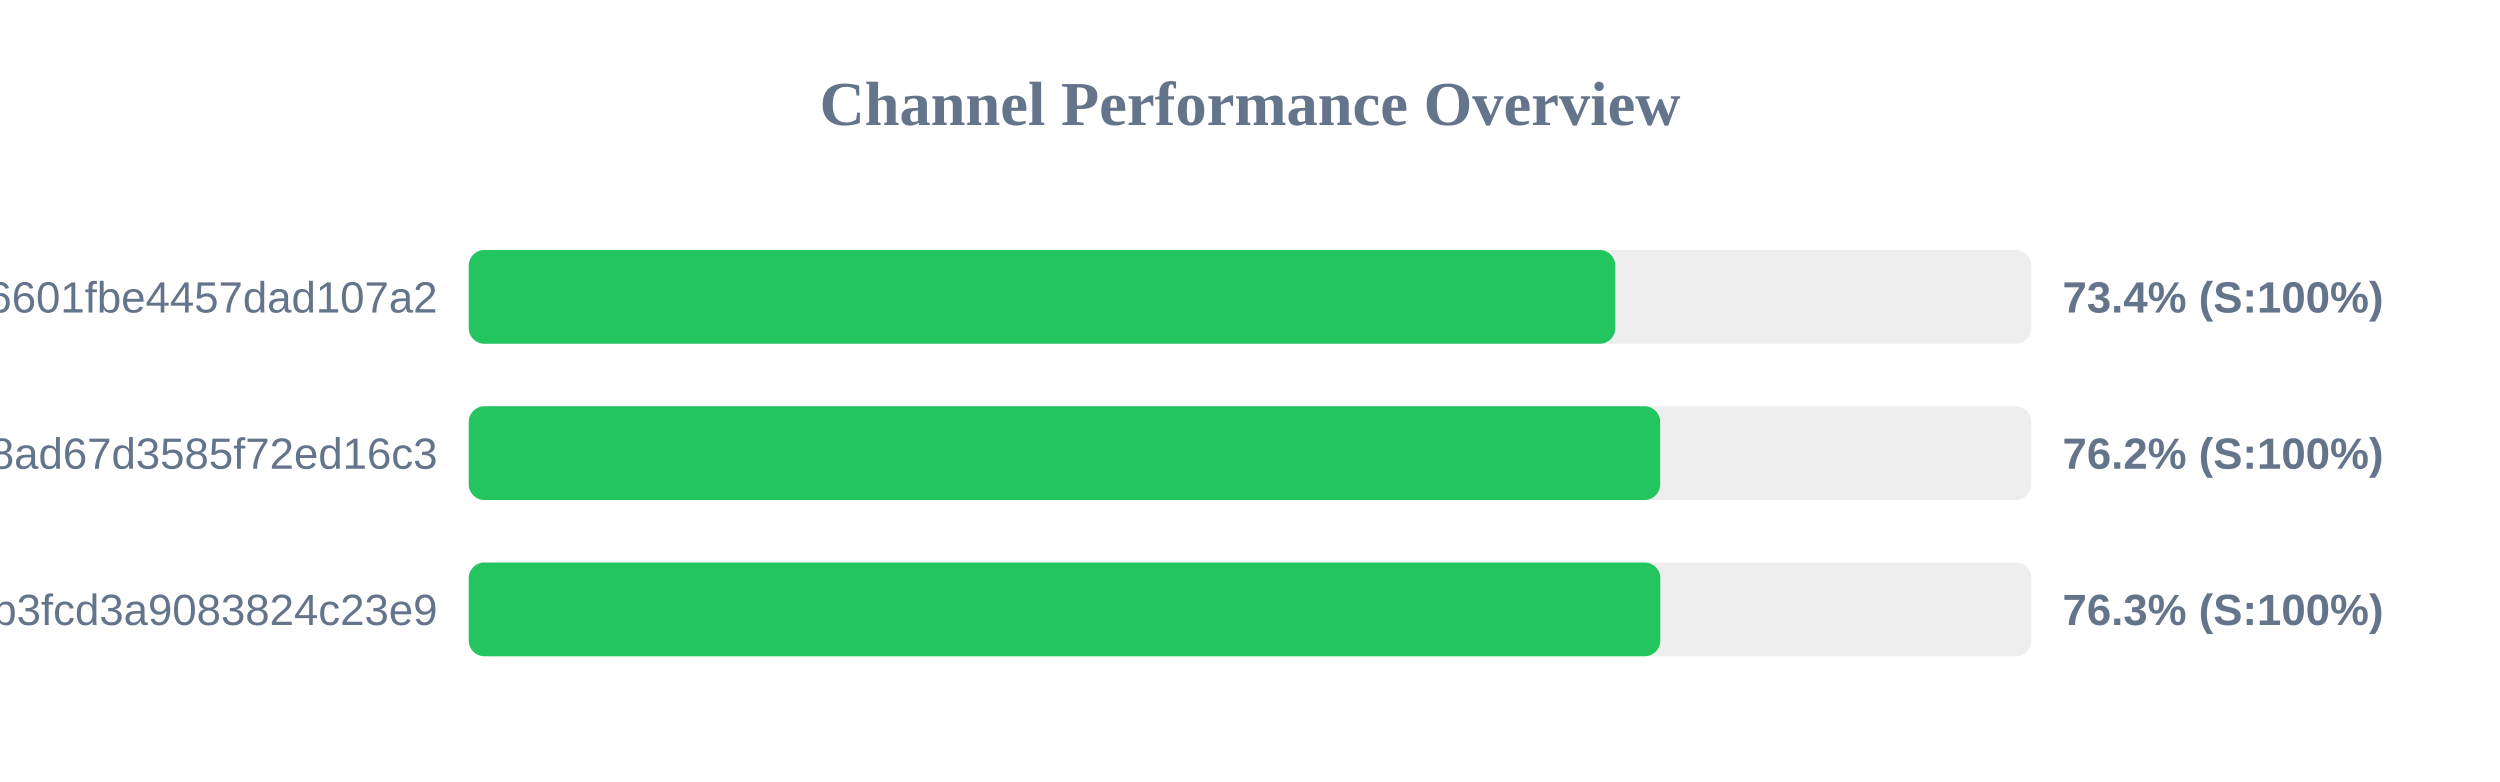
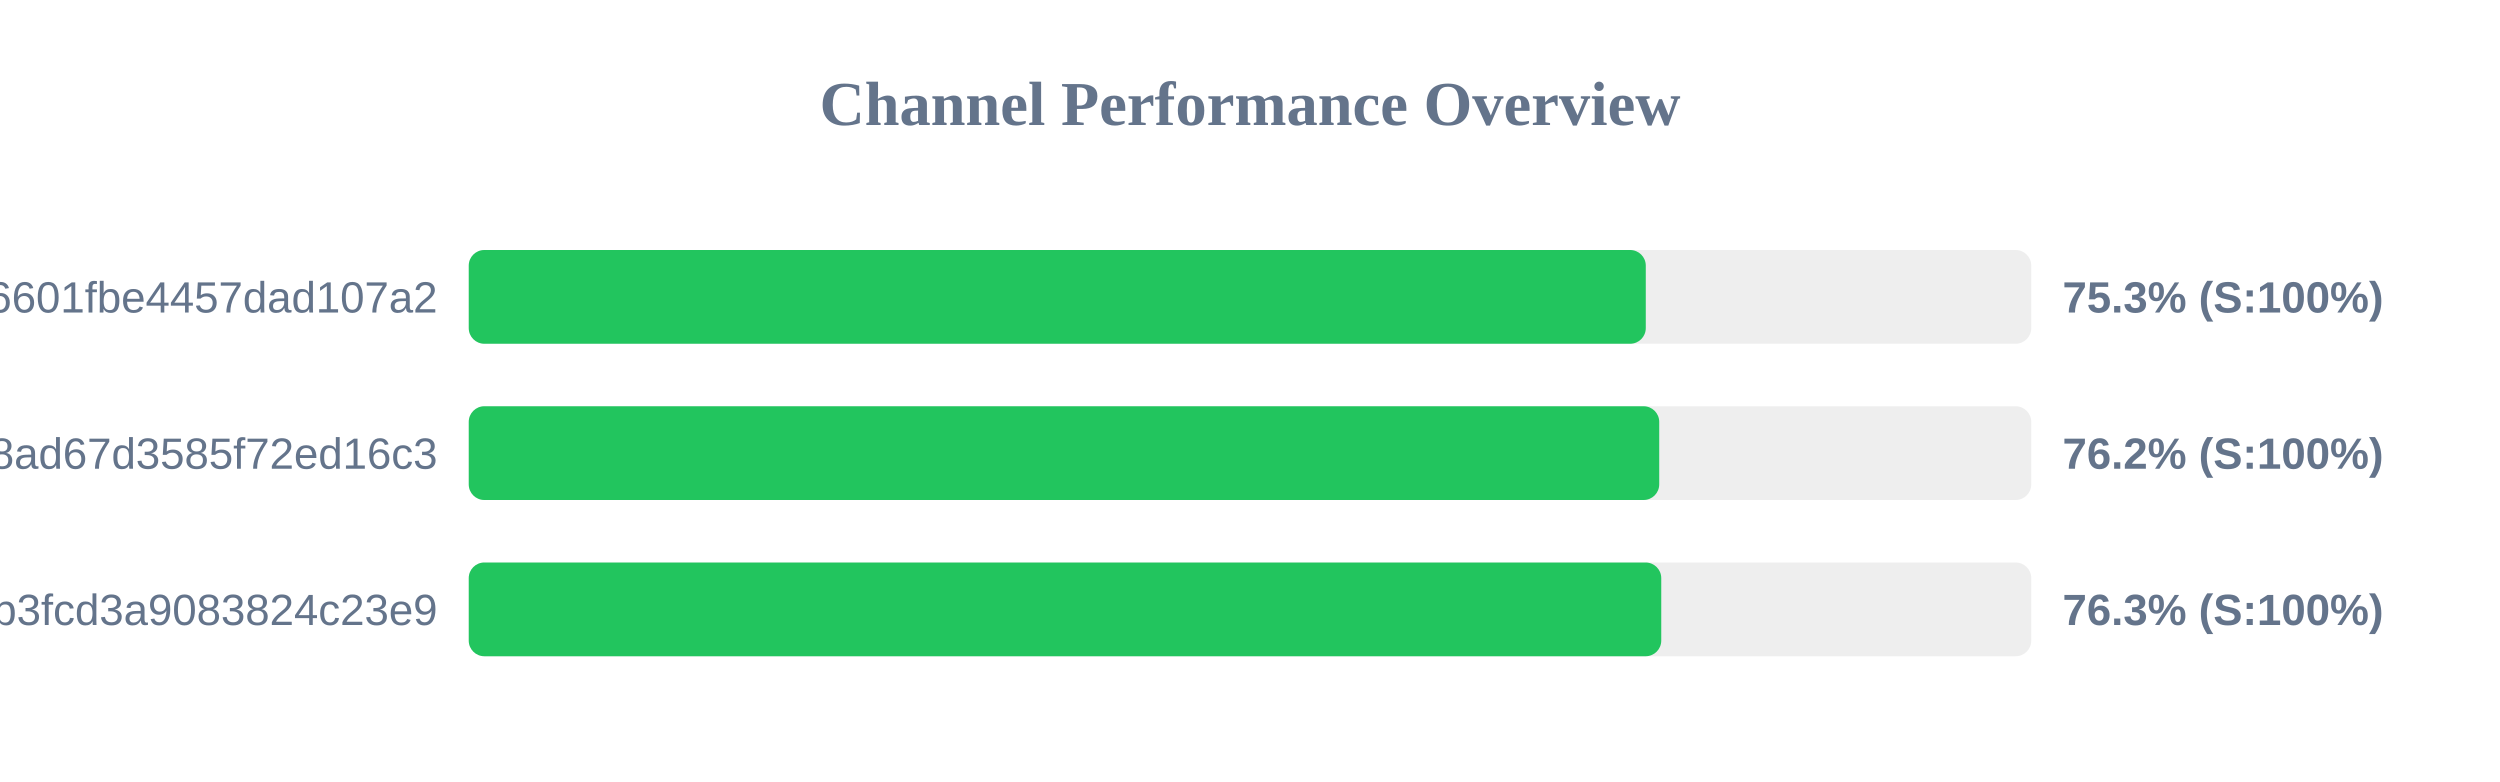
<svg xmlns="http://www.w3.org/2000/svg" width="800" height="250" version="1.1">
  <style>
        .row { font: 14px Arial; fill: #64748b; }
        .score { font: bold 14px Arial; fill: #64748b; }
    </style>
  <text x="400" y="40" text-anchor="middle" font-size="20px" font-weight="bold" fill="#64748b">Channel Performance Overview</text>
  <rect x="150" y="80" width="500" height="30" fill="#eee" rx="5" />
-   <rect x="150" y="80" width="366.9" height="30" fill="#22c55e" rx="5" />
+   <rect x="150" y="80" width="376.65" height="30" fill="#22c55e" rx="5" />
  <text x="140" y="100" text-anchor="end" class="row">6ca22ad3b96aa6601fbe4457dad107a2</text>
-   <text x="660" y="100" text-anchor="start" class="score">73.4% (S:100%)</text>
+   <text x="660" y="100" text-anchor="start" class="score">75.3% (S:100%)</text>
  <rect x="150" y="130" width="500" height="30" fill="#eee" rx="5" />
-   <rect x="150" y="130" width="381.25" height="30" fill="#22c55e" rx="5" />
+   <rect x="150" y="130" width="380.95" height="30" fill="#22c55e" rx="5" />
  <text x="140" y="150" text-anchor="end" class="row">d2ddf60933dd08ad67d3585f72ed16c3</text>
  <text x="660" y="150" text-anchor="start" class="score">76.2% (S:100%)</text>
  <rect x="150" y="180" width="500" height="30" fill="#eee" rx="5" />
-   <rect x="150" y="180" width="381.3" height="30" fill="#22c55e" rx="5" />
+   <rect x="150" y="180" width="381.6" height="30" fill="#22c55e" rx="5" />
  <text x="140" y="200" text-anchor="end" class="row">subscribe?token=8bc38a0c131e9b3fcd3a9083824c23e9</text>
  <text x="660" y="200" text-anchor="start" class="score">76.3% (S:100%)</text>
</svg>
